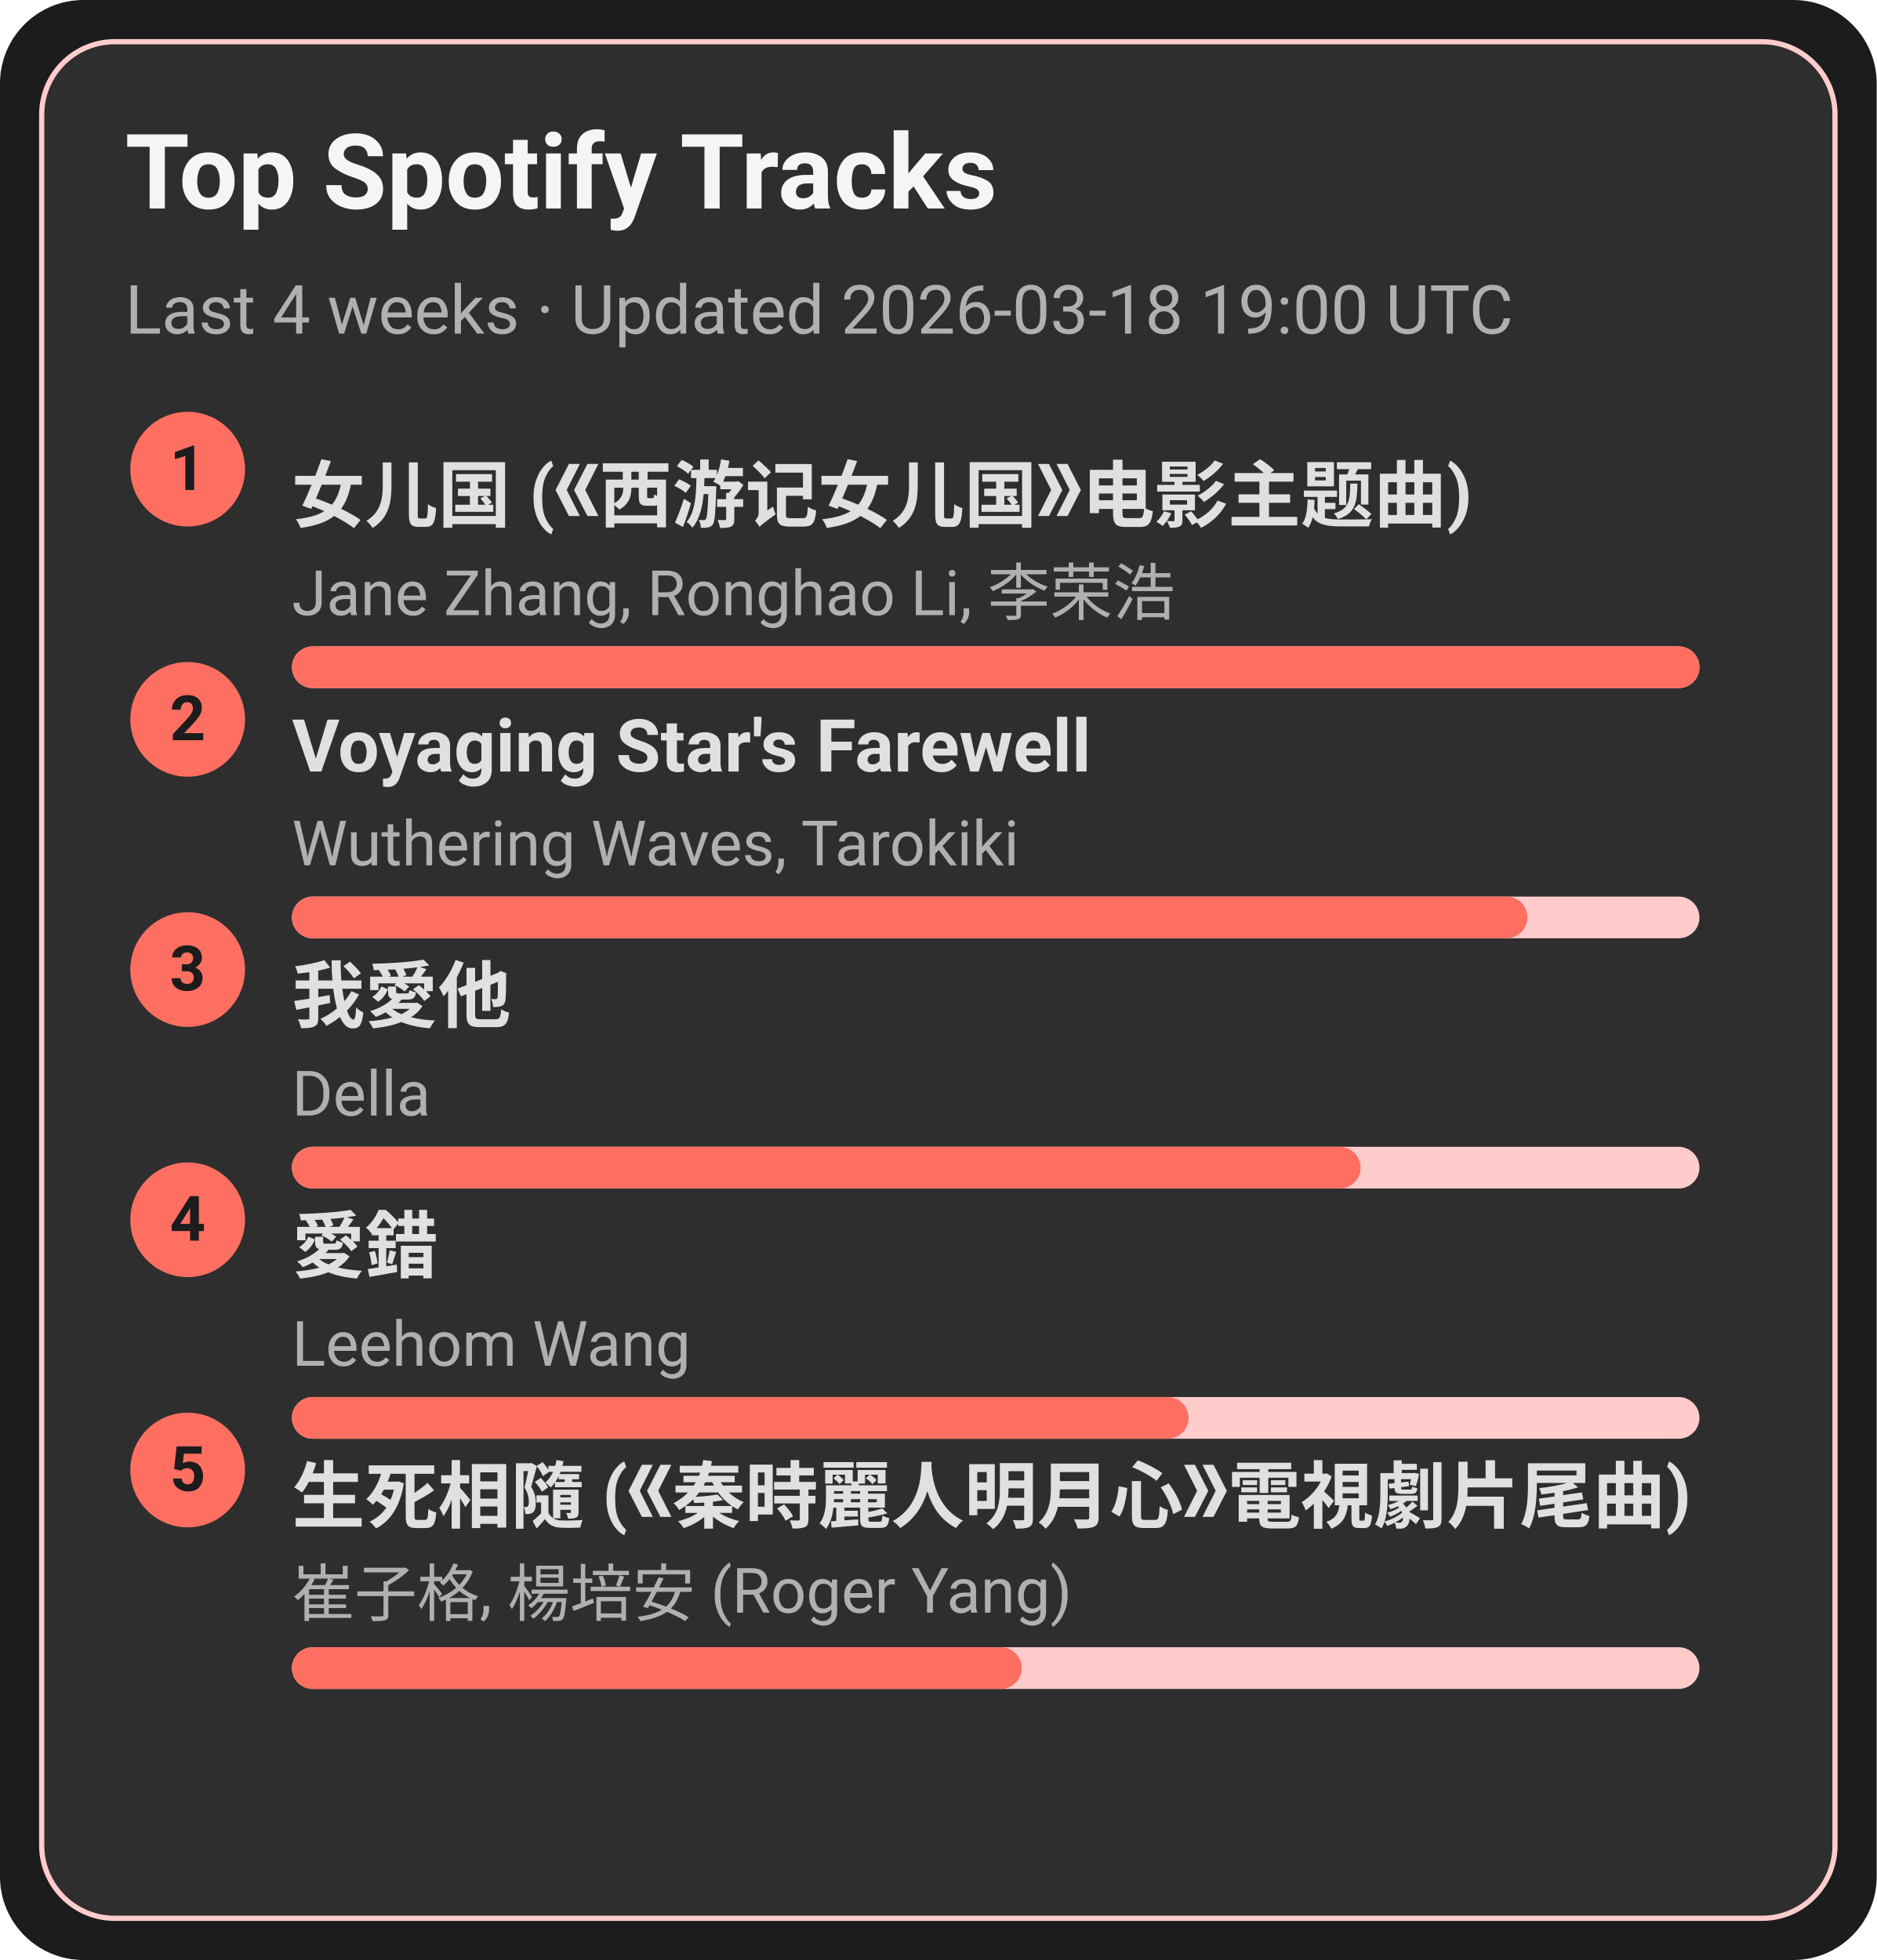
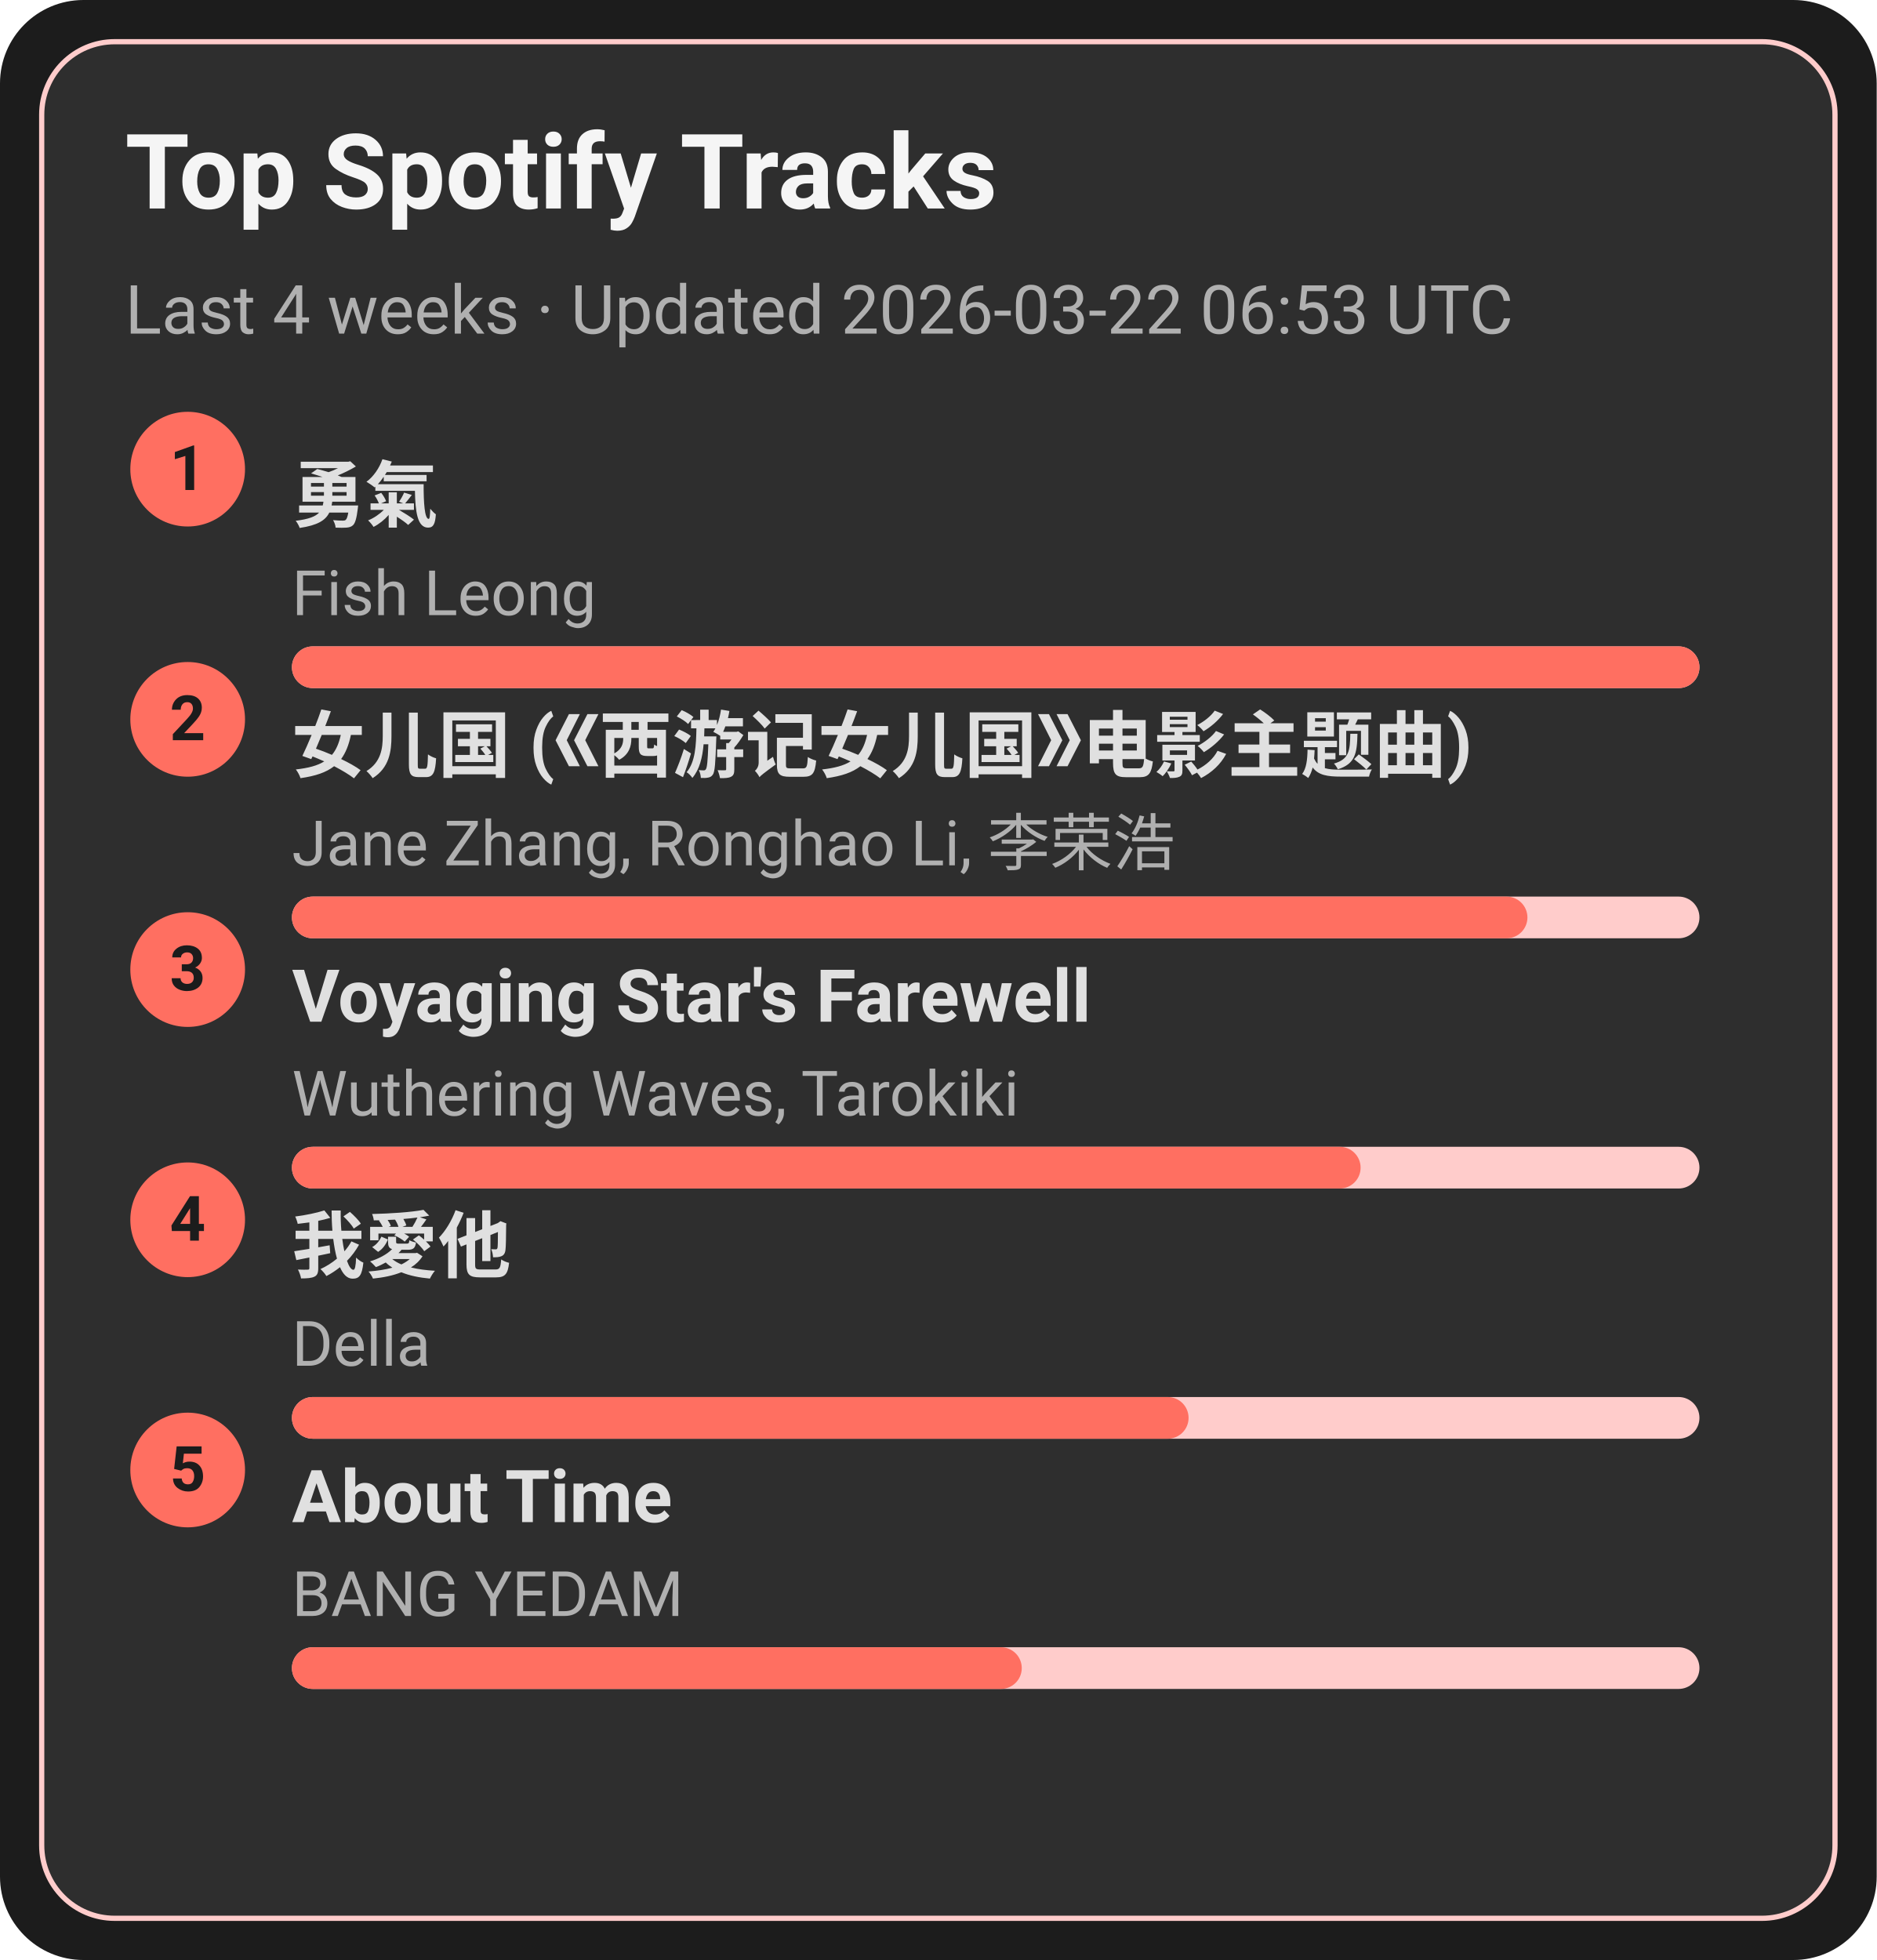
<svg xmlns="http://www.w3.org/2000/svg" width="360" height="376" viewBox="0 0 360 376">
  <style>text{font-family:-apple-system,BlinkMacSystemFont,Segoe UI,Roboto,Ubuntu,Helvetica Neue,Arial,Noto Sans,sans-serif}</style>
  <rect width="360" height="376" rx="16" fill="#1c1c1c" />
  <rect x="8" y="8" width="344" height="360" rx="14" fill="#2e2e2e" stroke="#ffcccb" />
  <text x="24" y="40" font-size="20" fill="#f5f5f5" font-weight="600">Top Spotify Tracks</text>
-   <text x="24" y="64" font-size="13" fill="#b0b0b0">Last 4 weeks · Updated 2026-03-18 19:00 UTC</text>
+   <text x="24" y="64" font-size="13" fill="#b0b0b0">Last 4 weeks · Updated 2026-03-22 06:53 UTC</text>
  <circle cx="36" cy="90" r="11" fill="#ff6f61" />
  <text x="36" y="94" text-anchor="middle" font-size="12" fill="#1c1c1c" font-weight="700">1</text>
-   <a href="https://open.spotify.com/track/5vfCdwOheQGcrR91ATpL2k" target="_blank" rel="noopener noreferrer">
-     <text x="56" y="100" font-size="14" fill="#e0e0e0" font-weight="600">女儿国 (《西游记女儿国》电影主题曲)</text>
+   <a href="https://open.spotify.com/track/1SNF1IdMuKPDhw9HTrdcvM" target="_blank" rel="noopener noreferrer">
+     <text x="56" y="100" font-size="14" fill="#e0e0e0" font-weight="600">勇氣</text>
  </a>
-   <text x="56" y="118" font-size="12" fill="#b0b0b0">Jane Zhang, Ronghao Li, 李荣浩</text>
+   <text x="56" y="118" font-size="12" fill="#b0b0b0">Fish Leong</text>
  <rect x="56" y="124" width="270" height="8" rx="4" fill="#ffcccb" />
  <rect x="56" y="124" width="270" height="8" rx="4" fill="#ff6f61" />
  <circle cx="36" cy="138" r="11" fill="#ff6f61" />
  <text x="36" y="142" text-anchor="middle" font-size="12" fill="#1c1c1c" font-weight="700">2</text>
-   <a href="https://open.spotify.com/track/3uI2KolgU1Pt41ywffsggr" target="_blank" rel="noopener noreferrer">
-     <text x="56" y="148" font-size="14" fill="#e0e0e0" font-weight="600">Voyaging Star's Farewell</text>
+   <a href="https://open.spotify.com/track/5vfCdwOheQGcrR91ATpL2k" target="_blank" rel="noopener noreferrer">
+     <text x="56" y="148" font-size="14" fill="#e0e0e0" font-weight="600">女儿国 (《西游记女儿国》电影主题曲)</text>
  </a>
-   <text x="56" y="166" font-size="12" fill="#b0b0b0">Wuthering Waves, Tarokiki</text>
+   <text x="56" y="166" font-size="12" fill="#b0b0b0">Jane Zhang, Ronghao Li, 李荣浩</text>
  <rect x="56" y="172" width="270" height="8" rx="4" fill="#ffcccb" />
  <rect x="56" y="172" width="237" height="8" rx="4" fill="#ff6f61" />
  <circle cx="36" cy="186" r="11" fill="#ff6f61" />
  <text x="36" y="190" text-anchor="middle" font-size="12" fill="#1c1c1c" font-weight="700">3</text>
-   <a href="https://open.spotify.com/track/2qOitAAyMgHOs0cMilqf8k" target="_blank" rel="noopener noreferrer">
-     <text x="56" y="196" font-size="14" fill="#e0e0e0" font-weight="600">我愛他</text>
+   <a href="https://open.spotify.com/track/3uI2KolgU1Pt41ywffsggr" target="_blank" rel="noopener noreferrer">
+     <text x="56" y="196" font-size="14" fill="#e0e0e0" font-weight="600">Voyaging Star's Farewell</text>
  </a>
-   <text x="56" y="214" font-size="12" fill="#b0b0b0">Della</text>
+   <text x="56" y="214" font-size="12" fill="#b0b0b0">Wuthering Waves, Tarokiki</text>
  <rect x="56" y="220" width="270" height="8" rx="4" fill="#ffcccb" />
  <rect x="56" y="220" width="205" height="8" rx="4" fill="#ff6f61" />
  <circle cx="36" cy="234" r="11" fill="#ff6f61" />
  <text x="36" y="238" text-anchor="middle" font-size="12" fill="#1c1c1c" font-weight="700">4</text>
-   <a href="https://open.spotify.com/track/4vdX5mQE0oXkflFqsqQkUP" target="_blank" rel="noopener noreferrer">
-     <text x="56" y="244" font-size="14" fill="#e0e0e0" font-weight="600">愛錯</text>
+   <a href="https://open.spotify.com/track/2qOitAAyMgHOs0cMilqf8k" target="_blank" rel="noopener noreferrer">
+     <text x="56" y="244" font-size="14" fill="#e0e0e0" font-weight="600">我愛他</text>
  </a>
-   <text x="56" y="262" font-size="12" fill="#b0b0b0">Leehom Wang</text>
+   <text x="56" y="262" font-size="12" fill="#b0b0b0">Della</text>
  <rect x="56" y="268" width="270" height="8" rx="4" fill="#ffcccb" />
  <rect x="56" y="268" width="172" height="8" rx="4" fill="#ff6f61" />
  <circle cx="36" cy="282" r="11" fill="#ff6f61" />
  <text x="36" y="286" text-anchor="middle" font-size="12" fill="#1c1c1c" font-weight="700">5</text>
-   <a href="https://open.spotify.com/track/6qiDtcYiZOQ4HRuC8U55EM" target="_blank" rel="noopener noreferrer">
-     <text x="56" y="292" font-size="14" fill="#e0e0e0" font-weight="600">生死相隨 (《秦時麗人明月心》電視劇片尾曲)</text>
+   <a href="https://open.spotify.com/track/7rsNstm9iwgjGVB1d4vWpf" target="_blank" rel="noopener noreferrer">
+     <text x="56" y="292" font-size="14" fill="#e0e0e0" font-weight="600">About Time</text>
  </a>
-   <text x="56" y="310" font-size="12" fill="#b0b0b0">崔子格, 楊培安 (Roger Yang)</text>
+   <text x="56" y="310" font-size="12" fill="#b0b0b0">BANG YEDAM</text>
  <rect x="56" y="316" width="270" height="8" rx="4" fill="#ffcccb" />
  <rect x="56" y="316" width="140" height="8" rx="4" fill="#ff6f61" />
</svg>
